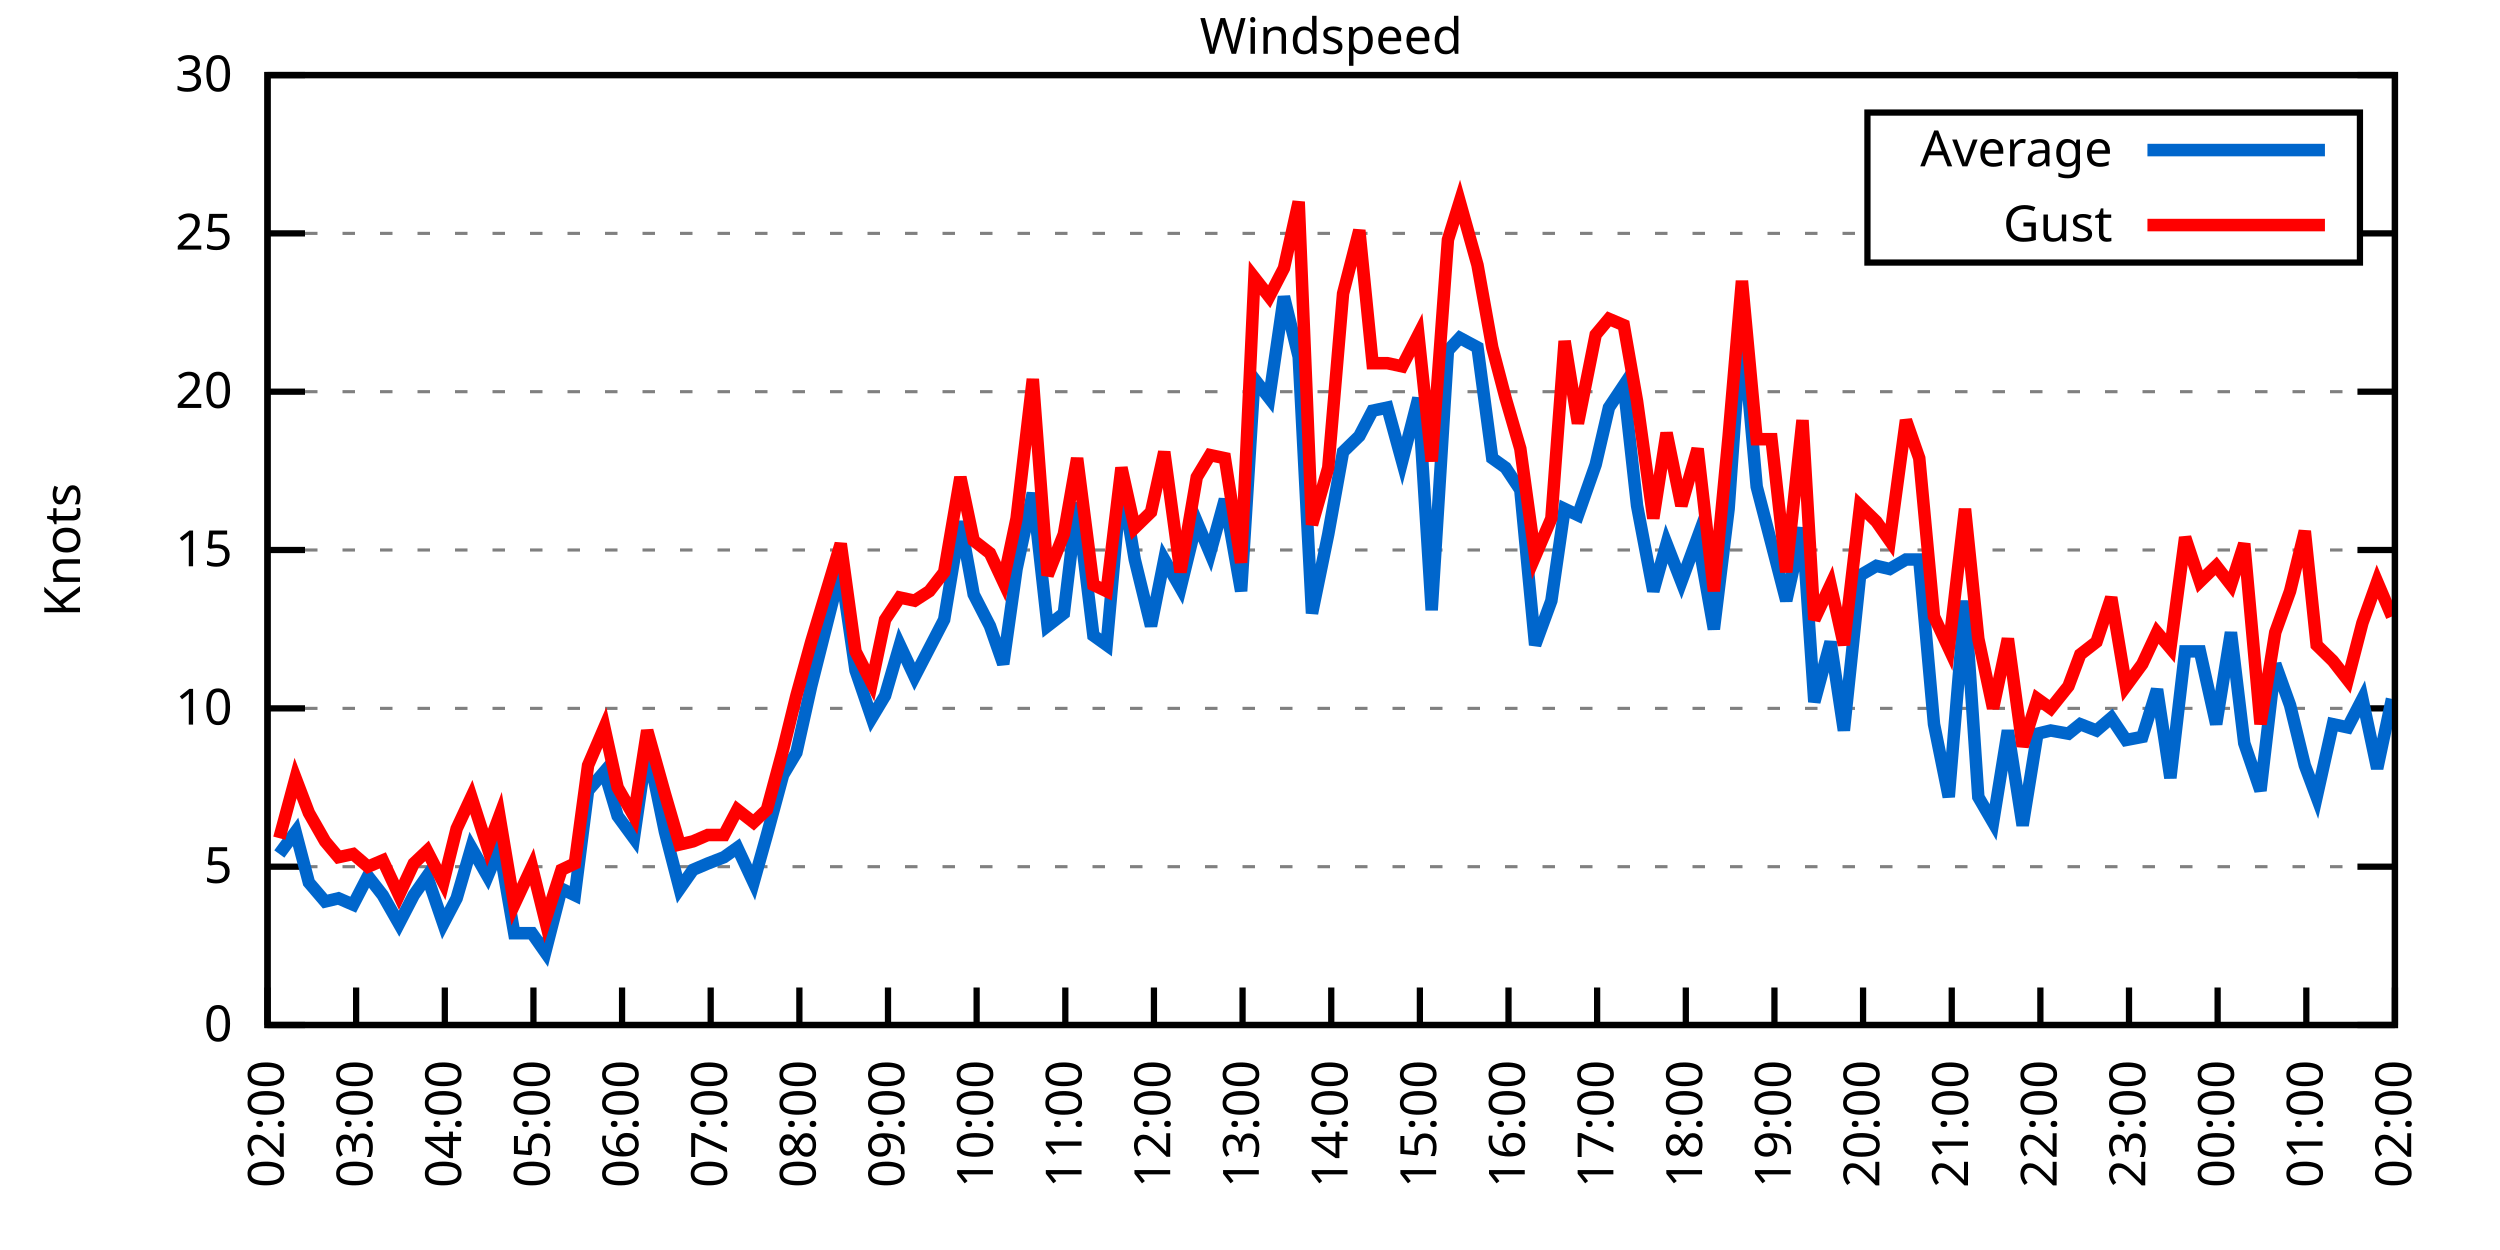
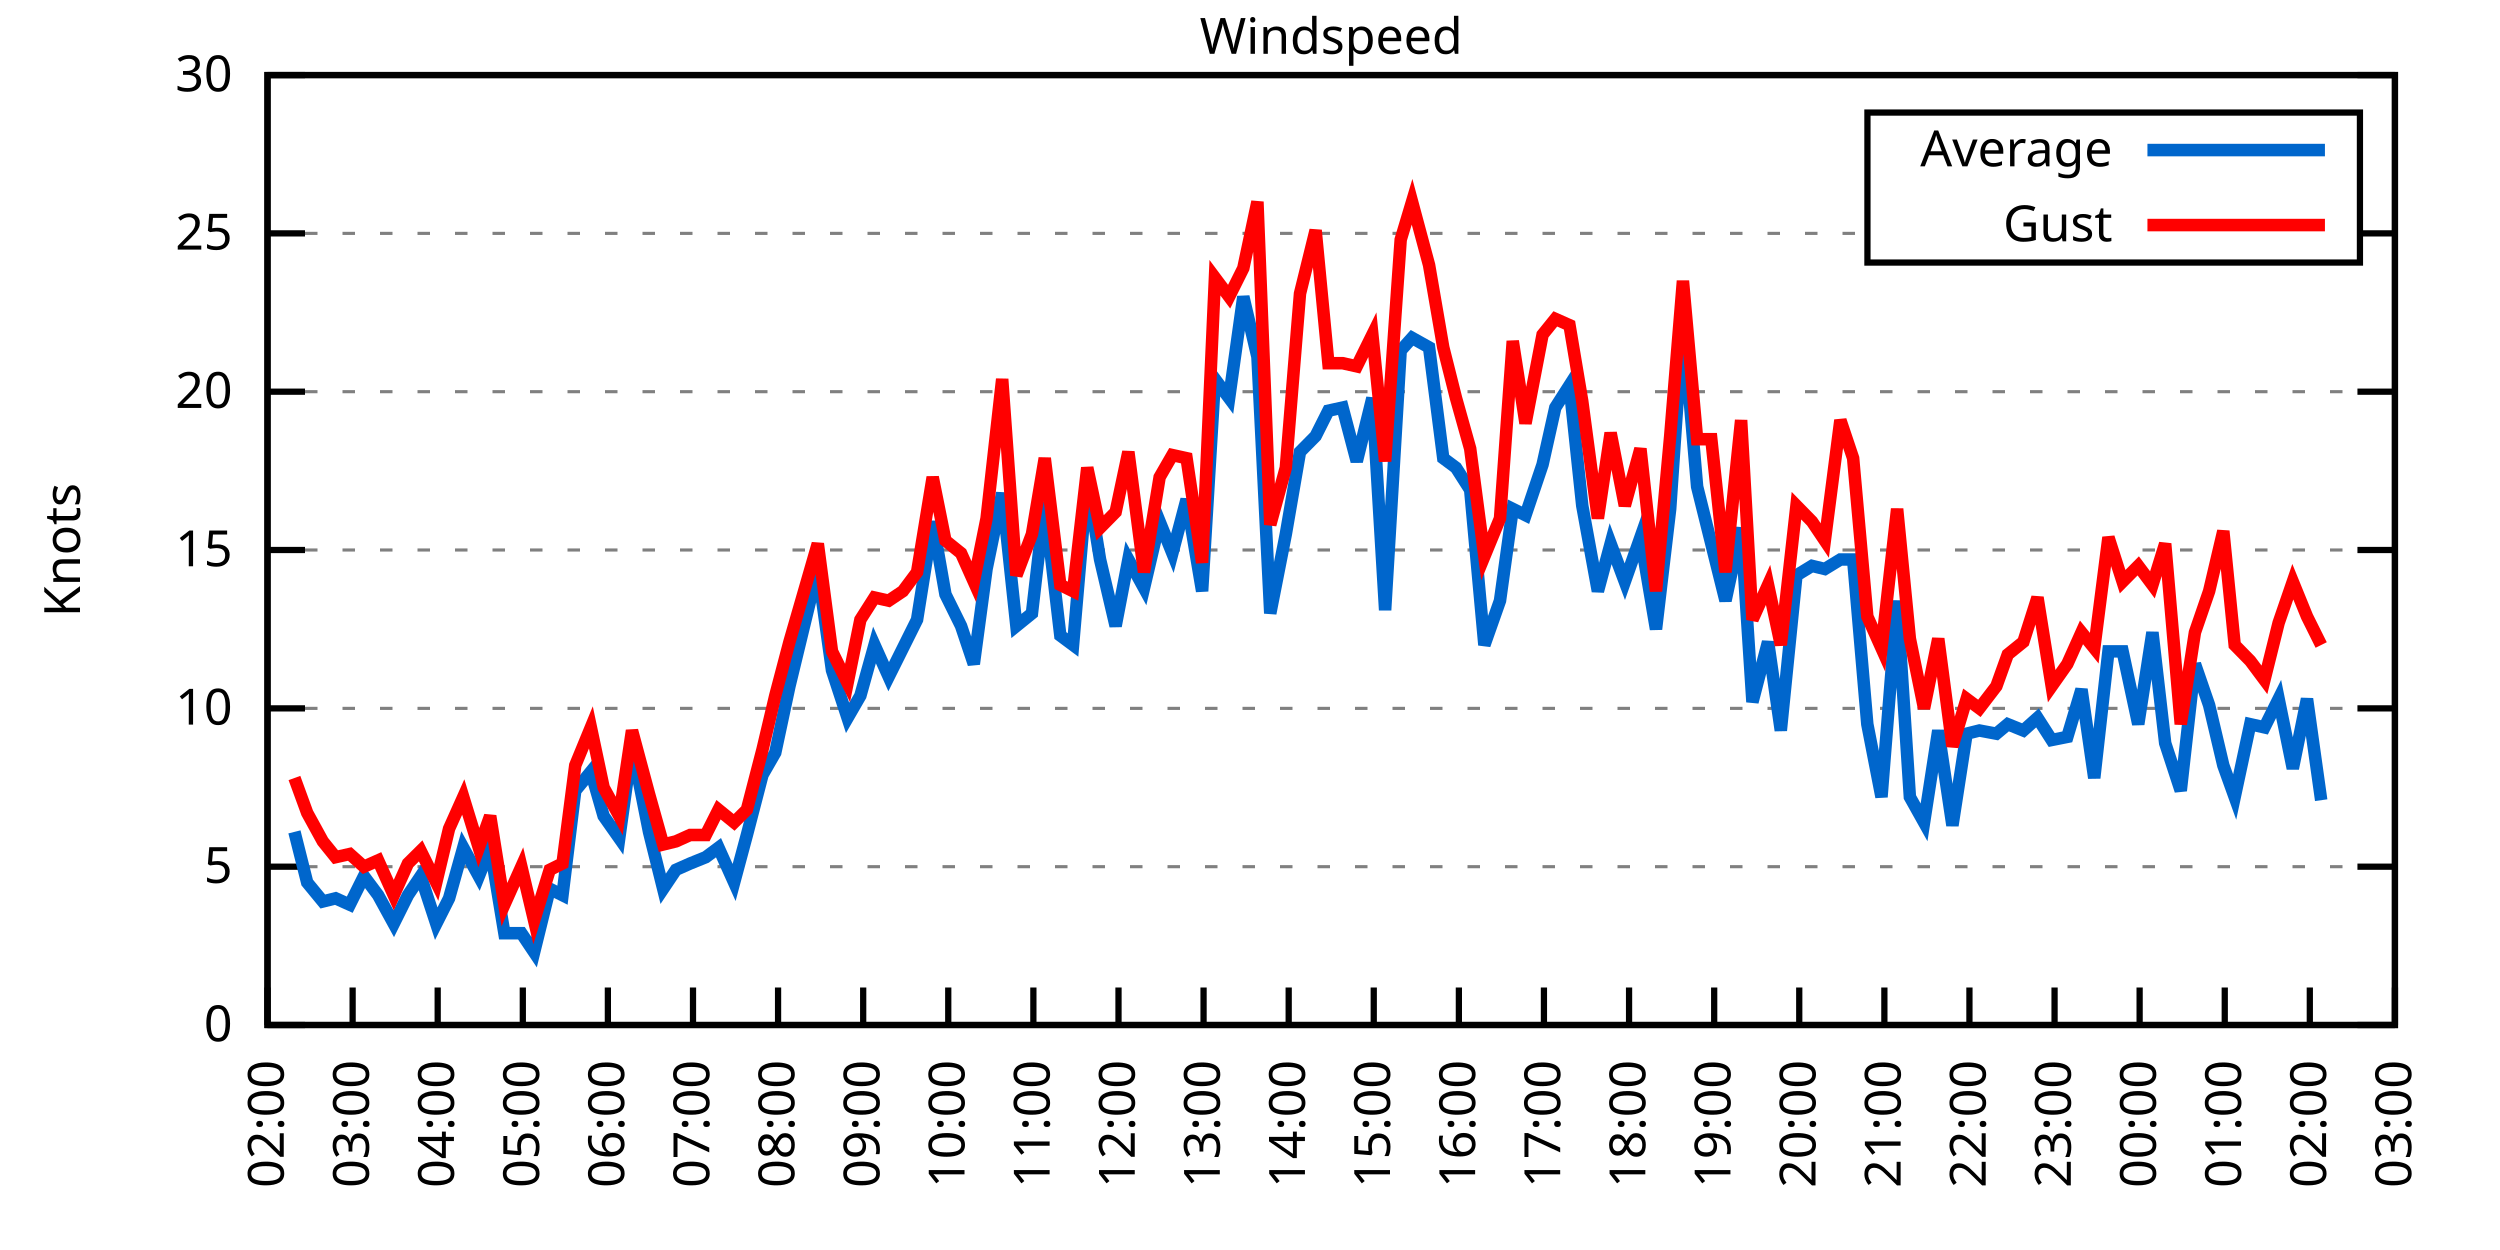
<svg xmlns="http://www.w3.org/2000/svg" xmlns:xlink="http://www.w3.org/1999/xlink" width="400" height="200" viewBox="0 0 400 200">
  <g id="gnuplot_canvas">
    <rect x="0" y="0" width="400" height="200" fill="none" />
    <defs>
      <circle id="gpDot" r="0.5" stroke-width="0.5" stroke="currentColor" />
      <path id="gpPt0" stroke-width="0.333" stroke="currentColor" d="M-1,0 h2 M0,-1 v2" />
      <path id="gpPt1" stroke-width="0.333" stroke="currentColor" d="M-1,-1 L1,1 M1,-1 L-1,1" />
      <path id="gpPt2" stroke-width="0.333" stroke="currentColor" d="M-1,0 L1,0 M0,-1 L0,1 M-1,-1 L1,1 M-1,1 L1,-1" />
      <rect id="gpPt3" stroke-width="0.333" stroke="currentColor" x="-1" y="-1" width="2" height="2" />
      <rect id="gpPt4" stroke-width="0.333" stroke="currentColor" fill="currentColor" x="-1" y="-1" width="2" height="2" />
      <circle id="gpPt5" stroke-width="0.333" stroke="currentColor" cx="0" cy="0" r="1" />
      <use xlink:href="#gpPt5" id="gpPt6" fill="currentColor" stroke="none" />
      <path id="gpPt7" stroke-width="0.333" stroke="currentColor" d="M0,-1.33 L-1.33,0.67 L1.33,0.67 z" />
      <use xlink:href="#gpPt7" id="gpPt8" fill="currentColor" stroke="none" />
      <use xlink:href="#gpPt7" id="gpPt9" stroke="currentColor" transform="rotate(180)" />
      <use xlink:href="#gpPt9" id="gpPt10" fill="currentColor" stroke="none" />
      <use xlink:href="#gpPt3" id="gpPt11" stroke="currentColor" transform="rotate(45)" />
      <use xlink:href="#gpPt11" id="gpPt12" fill="currentColor" stroke="none" />
      <path id="gpPt13" stroke-width="0.333" stroke="currentColor" d="M0,1.330 L1.265,0.411 L0.782,-1.067 L-0.782,-1.076 L-1.265,0.411 z" />
      <use xlink:href="#gpPt13" id="gpPt14" fill="currentColor" stroke="none" />
      <filter id="textbox" filterUnits="objectBoundingBox" x="0" y="0" height="1" width="1">
        <feFlood flood-color="white" flood-opacity="1" result="bgnd" />
        <feComposite in="SourceGraphic" in2="bgnd" operator="atop" />
      </filter>
      <filter id="greybox" filterUnits="objectBoundingBox" x="0" y="0" height="1" width="1">
        <feFlood flood-color="lightgrey" flood-opacity="1" result="grey" />
        <feComposite in="SourceGraphic" in2="grey" operator="atop" />
      </filter>
    </defs>
    <g fill="none" color="white" stroke="currentColor" stroke-width="1.00" stroke-linecap="butt" stroke-linejoin="miter">
</g>
    <g fill="none" color="black" stroke="currentColor" stroke-width="1.00" stroke-linecap="butt" stroke-linejoin="miter">
      <g stroke="none" shape-rendering="crispEdges">
        <polygon fill="rgb(255, 255, 255)" points="42.80,164.00 383.18,164.00 383.18,12.02 42.80,12.02 " />
      </g>
    </g>
    <g fill="none" color="black" stroke="currentColor" stroke-width="1.00" stroke-linecap="butt" stroke-linejoin="miter">
</g>
    <g fill="none" color="black" stroke="black" stroke-width="0.50" stroke-linecap="butt" stroke-linejoin="miter">
</g>
    <g fill="none" color="gray" stroke="currentColor" stroke-width="0.50" stroke-linecap="butt" stroke-linejoin="miter">
      <path stroke="gray" stroke-dasharray="2,4" class="gridline" d="M42.80,164.00 L383.19,164.00  " />
    </g>
    <g fill="none" color="gray" stroke="gray" stroke-width="1.00" stroke-linecap="butt" stroke-linejoin="miter">
</g>
    <g fill="none" color="black" stroke="currentColor" stroke-width="1.00" stroke-linecap="butt" stroke-linejoin="miter">
      <path stroke="black" d="M42.80,164.00 L48.80,164.00 M383.19,164.00 L377.19,164.00  " />
      <g transform="translate(37.20,166.60)" stroke="none" fill="black" font-family="Sans" font-size="8.00" text-anchor="end">
        <text>
          <tspan font-family="Sans"> 0</tspan>
        </text>
      </g>
    </g>
    <g fill="none" color="black" stroke="currentColor" stroke-width="1.00" stroke-linecap="butt" stroke-linejoin="miter">
</g>
    <g fill="none" color="black" stroke="black" stroke-width="0.50" stroke-linecap="butt" stroke-linejoin="miter">
</g>
    <g fill="none" color="gray" stroke="currentColor" stroke-width="0.50" stroke-linecap="butt" stroke-linejoin="miter">
      <path stroke="gray" stroke-dasharray="2,4" class="gridline" d="M42.80,138.67 L383.19,138.67  " />
    </g>
    <g fill="none" color="gray" stroke="gray" stroke-width="1.00" stroke-linecap="butt" stroke-linejoin="miter">
</g>
    <g fill="none" color="black" stroke="currentColor" stroke-width="1.00" stroke-linecap="butt" stroke-linejoin="miter">
      <path stroke="black" d="M42.80,138.67 L48.80,138.67 M383.19,138.67 L377.19,138.67  " />
      <g transform="translate(37.20,141.27)" stroke="none" fill="black" font-family="Sans" font-size="8.00" text-anchor="end">
        <text>
          <tspan font-family="Sans"> 5</tspan>
        </text>
      </g>
    </g>
    <g fill="none" color="black" stroke="currentColor" stroke-width="1.00" stroke-linecap="butt" stroke-linejoin="miter">
</g>
    <g fill="none" color="black" stroke="black" stroke-width="0.50" stroke-linecap="butt" stroke-linejoin="miter">
</g>
    <g fill="none" color="gray" stroke="currentColor" stroke-width="0.50" stroke-linecap="butt" stroke-linejoin="miter">
      <path stroke="gray" stroke-dasharray="2,4" class="gridline" d="M42.80,113.34 L383.19,113.34  " />
    </g>
    <g fill="none" color="gray" stroke="gray" stroke-width="1.00" stroke-linecap="butt" stroke-linejoin="miter">
</g>
    <g fill="none" color="black" stroke="currentColor" stroke-width="1.00" stroke-linecap="butt" stroke-linejoin="miter">
      <path stroke="black" d="M42.80,113.34 L48.80,113.34 M383.19,113.34 L377.19,113.34  " />
      <g transform="translate(37.20,115.94)" stroke="none" fill="black" font-family="Sans" font-size="8.00" text-anchor="end">
        <text>
          <tspan font-family="Sans"> 10</tspan>
        </text>
      </g>
    </g>
    <g fill="none" color="black" stroke="currentColor" stroke-width="1.00" stroke-linecap="butt" stroke-linejoin="miter">
</g>
    <g fill="none" color="black" stroke="black" stroke-width="0.50" stroke-linecap="butt" stroke-linejoin="miter">
</g>
    <g fill="none" color="gray" stroke="currentColor" stroke-width="0.50" stroke-linecap="butt" stroke-linejoin="miter">
      <path stroke="gray" stroke-dasharray="2,4" class="gridline" d="M42.80,88.00 L383.19,88.00  " />
    </g>
    <g fill="none" color="gray" stroke="gray" stroke-width="1.00" stroke-linecap="butt" stroke-linejoin="miter">
</g>
    <g fill="none" color="black" stroke="currentColor" stroke-width="1.00" stroke-linecap="butt" stroke-linejoin="miter">
      <path stroke="black" d="M42.80,88.00 L48.80,88.00 M383.19,88.00 L377.19,88.00  " />
      <g transform="translate(37.20,90.60)" stroke="none" fill="black" font-family="Sans" font-size="8.00" text-anchor="end">
        <text>
          <tspan font-family="Sans"> 15</tspan>
        </text>
      </g>
    </g>
    <g fill="none" color="black" stroke="currentColor" stroke-width="1.00" stroke-linecap="butt" stroke-linejoin="miter">
</g>
    <g fill="none" color="black" stroke="black" stroke-width="0.50" stroke-linecap="butt" stroke-linejoin="miter">
</g>
    <g fill="none" color="gray" stroke="currentColor" stroke-width="0.50" stroke-linecap="butt" stroke-linejoin="miter">
      <path stroke="gray" stroke-dasharray="2,4" class="gridline" d="M42.80,62.67 L383.19,62.67  " />
    </g>
    <g fill="none" color="gray" stroke="gray" stroke-width="1.00" stroke-linecap="butt" stroke-linejoin="miter">
</g>
    <g fill="none" color="black" stroke="currentColor" stroke-width="1.00" stroke-linecap="butt" stroke-linejoin="miter">
      <path stroke="black" d="M42.80,62.67 L48.80,62.67 M383.19,62.67 L377.19,62.67  " />
      <g transform="translate(37.20,65.27)" stroke="none" fill="black" font-family="Sans" font-size="8.00" text-anchor="end">
        <text>
          <tspan font-family="Sans"> 20</tspan>
        </text>
      </g>
    </g>
    <g fill="none" color="black" stroke="currentColor" stroke-width="1.00" stroke-linecap="butt" stroke-linejoin="miter">
</g>
    <g fill="none" color="black" stroke="black" stroke-width="0.50" stroke-linecap="butt" stroke-linejoin="miter">
</g>
    <g fill="none" color="gray" stroke="currentColor" stroke-width="0.50" stroke-linecap="butt" stroke-linejoin="miter">
      <path stroke="gray" stroke-dasharray="2,4" class="gridline" d="M42.80,37.34 L298.79,37.34 M377.59,37.34 L383.19,37.34  " />
    </g>
    <g fill="none" color="gray" stroke="gray" stroke-width="1.00" stroke-linecap="butt" stroke-linejoin="miter">
</g>
    <g fill="none" color="black" stroke="currentColor" stroke-width="1.00" stroke-linecap="butt" stroke-linejoin="miter">
      <path stroke="black" d="M42.80,37.34 L48.80,37.34 M383.19,37.34 L377.19,37.34  " />
      <g transform="translate(37.20,39.94)" stroke="none" fill="black" font-family="Sans" font-size="8.00" text-anchor="end">
        <text>
          <tspan font-family="Sans"> 25</tspan>
        </text>
      </g>
    </g>
    <g fill="none" color="black" stroke="currentColor" stroke-width="1.00" stroke-linecap="butt" stroke-linejoin="miter">
</g>
    <g fill="none" color="black" stroke="black" stroke-width="0.50" stroke-linecap="butt" stroke-linejoin="miter">
</g>
    <g fill="none" color="gray" stroke="currentColor" stroke-width="0.50" stroke-linecap="butt" stroke-linejoin="miter">
      <path stroke="gray" stroke-dasharray="2,4" class="gridline" d="M42.80,12.01 L383.19,12.01  " />
    </g>
    <g fill="none" color="gray" stroke="gray" stroke-width="1.00" stroke-linecap="butt" stroke-linejoin="miter">
</g>
    <g fill="none" color="black" stroke="currentColor" stroke-width="1.00" stroke-linecap="butt" stroke-linejoin="miter">
      <path stroke="black" d="M42.80,12.01 L48.80,12.01 M383.19,12.01 L377.19,12.01  " />
      <g transform="translate(37.20,14.61)" stroke="none" fill="black" font-family="Sans" font-size="8.00" text-anchor="end">
        <text>
          <tspan font-family="Sans"> 30</tspan>
        </text>
      </g>
    </g>
    <g fill="none" color="black" stroke="currentColor" stroke-width="1.00" stroke-linecap="butt" stroke-linejoin="miter">
      <path stroke="black" d="M42.80,164.00 L42.80,158.00  " />
      <g transform="translate(45.40,169.60) rotate(270.00)" stroke="none" fill="black" font-family="Sans" font-size="8.00" text-anchor="end">
        <text>
          <tspan font-family="Sans">02:00</tspan>
        </text>
      </g>
    </g>
    <g fill="none" color="black" stroke="currentColor" stroke-width="1.00" stroke-linecap="butt" stroke-linejoin="miter">
-       <path stroke="black" d="M56.98,164.00 L56.98,158.00  " />
-       <g transform="translate(59.58,169.60) rotate(270.00)" stroke="none" fill="black" font-family="Sans" font-size="8.00" text-anchor="end">
+       <path stroke="black" d="M56.42,164.00 L56.42,158.00  " />
+       <g transform="translate(59.02,169.60) rotate(270.00)" stroke="none" fill="black" font-family="Sans" font-size="8.00" text-anchor="end">
        <text>
          <tspan font-family="Sans">03:00</tspan>
        </text>
      </g>
    </g>
    <g fill="none" color="black" stroke="currentColor" stroke-width="1.00" stroke-linecap="butt" stroke-linejoin="miter">
-       <path stroke="black" d="M71.17,164.00 L71.17,158.00  " />
-       <g transform="translate(73.77,169.60) rotate(270.00)" stroke="none" fill="black" font-family="Sans" font-size="8.00" text-anchor="end">
+       <path stroke="black" d="M70.03,164.00 L70.03,158.00  " />
+       <g transform="translate(72.63,169.60) rotate(270.00)" stroke="none" fill="black" font-family="Sans" font-size="8.00" text-anchor="end">
        <text>
          <tspan font-family="Sans">04:00</tspan>
        </text>
      </g>
    </g>
    <g fill="none" color="black" stroke="currentColor" stroke-width="1.00" stroke-linecap="butt" stroke-linejoin="miter">
-       <path stroke="black" d="M85.35,164.00 L85.35,158.00  " />
-       <g transform="translate(87.95,169.60) rotate(270.00)" stroke="none" fill="black" font-family="Sans" font-size="8.00" text-anchor="end">
+       <path stroke="black" d="M83.65,164.00 L83.65,158.00  " />
+       <g transform="translate(86.25,169.60) rotate(270.00)" stroke="none" fill="black" font-family="Sans" font-size="8.00" text-anchor="end">
        <text>
          <tspan font-family="Sans">05:00</tspan>
        </text>
      </g>
    </g>
    <g fill="none" color="black" stroke="currentColor" stroke-width="1.00" stroke-linecap="butt" stroke-linejoin="miter">
-       <path stroke="black" d="M99.53,164.00 L99.53,158.00  " />
-       <g transform="translate(102.13,169.60) rotate(270.00)" stroke="none" fill="black" font-family="Sans" font-size="8.00" text-anchor="end">
+       <path stroke="black" d="M97.26,164.00 L97.26,158.00  " />
+       <g transform="translate(99.86,169.60) rotate(270.00)" stroke="none" fill="black" font-family="Sans" font-size="8.00" text-anchor="end">
        <text>
          <tspan font-family="Sans">06:00</tspan>
        </text>
      </g>
    </g>
    <g fill="none" color="black" stroke="currentColor" stroke-width="1.00" stroke-linecap="butt" stroke-linejoin="miter">
-       <path stroke="black" d="M113.71,164.00 L113.71,158.00  " />
-       <g transform="translate(116.31,169.60) rotate(270.00)" stroke="none" fill="black" font-family="Sans" font-size="8.00" text-anchor="end">
+       <path stroke="black" d="M110.88,164.00 L110.88,158.00  " />
+       <g transform="translate(113.48,169.60) rotate(270.00)" stroke="none" fill="black" font-family="Sans" font-size="8.00" text-anchor="end">
        <text>
          <tspan font-family="Sans">07:00</tspan>
        </text>
      </g>
    </g>
    <g fill="none" color="black" stroke="currentColor" stroke-width="1.00" stroke-linecap="butt" stroke-linejoin="miter">
-       <path stroke="black" d="M127.90,164.00 L127.90,158.00  " />
-       <g transform="translate(130.50,169.60) rotate(270.00)" stroke="none" fill="black" font-family="Sans" font-size="8.00" text-anchor="end">
+       <path stroke="black" d="M124.49,164.00 L124.49,158.00  " />
+       <g transform="translate(127.09,169.60) rotate(270.00)" stroke="none" fill="black" font-family="Sans" font-size="8.00" text-anchor="end">
        <text>
          <tspan font-family="Sans">08:00</tspan>
        </text>
      </g>
    </g>
    <g fill="none" color="black" stroke="currentColor" stroke-width="1.00" stroke-linecap="butt" stroke-linejoin="miter">
-       <path stroke="black" d="M142.08,164.00 L142.08,158.00  " />
-       <g transform="translate(144.68,169.60) rotate(270.00)" stroke="none" fill="black" font-family="Sans" font-size="8.00" text-anchor="end">
+       <path stroke="black" d="M138.11,164.00 L138.11,158.00  " />
+       <g transform="translate(140.71,169.60) rotate(270.00)" stroke="none" fill="black" font-family="Sans" font-size="8.00" text-anchor="end">
        <text>
          <tspan font-family="Sans">09:00</tspan>
        </text>
      </g>
    </g>
    <g fill="none" color="black" stroke="currentColor" stroke-width="1.00" stroke-linecap="butt" stroke-linejoin="miter">
-       <path stroke="black" d="M156.26,164.00 L156.26,158.00  " />
-       <g transform="translate(158.86,169.60) rotate(270.00)" stroke="none" fill="black" font-family="Sans" font-size="8.00" text-anchor="end">
+       <path stroke="black" d="M151.72,164.00 L151.72,158.00  " />
+       <g transform="translate(154.32,169.60) rotate(270.00)" stroke="none" fill="black" font-family="Sans" font-size="8.00" text-anchor="end">
        <text>
          <tspan font-family="Sans">10:00</tspan>
        </text>
      </g>
    </g>
    <g fill="none" color="black" stroke="currentColor" stroke-width="1.00" stroke-linecap="butt" stroke-linejoin="miter">
-       <path stroke="black" d="M170.45,164.00 L170.45,158.00  " />
-       <g transform="translate(173.05,169.60) rotate(270.00)" stroke="none" fill="black" font-family="Sans" font-size="8.00" text-anchor="end">
+       <path stroke="black" d="M165.34,164.00 L165.34,158.00  " />
+       <g transform="translate(167.94,169.60) rotate(270.00)" stroke="none" fill="black" font-family="Sans" font-size="8.00" text-anchor="end">
        <text>
          <tspan font-family="Sans">11:00</tspan>
        </text>
      </g>
    </g>
    <g fill="none" color="black" stroke="currentColor" stroke-width="1.00" stroke-linecap="butt" stroke-linejoin="miter">
-       <path stroke="black" d="M184.63,164.00 L184.63,158.00  " />
-       <g transform="translate(187.23,169.60) rotate(270.00)" stroke="none" fill="black" font-family="Sans" font-size="8.00" text-anchor="end">
+       <path stroke="black" d="M178.96,164.00 L178.96,158.00  " />
+       <g transform="translate(181.56,169.60) rotate(270.00)" stroke="none" fill="black" font-family="Sans" font-size="8.00" text-anchor="end">
        <text>
          <tspan font-family="Sans">12:00</tspan>
        </text>
      </g>
    </g>
    <g fill="none" color="black" stroke="currentColor" stroke-width="1.00" stroke-linecap="butt" stroke-linejoin="miter">
-       <path stroke="black" d="M198.81,164.00 L198.81,158.00  " />
-       <g transform="translate(201.41,169.60) rotate(270.00)" stroke="none" fill="black" font-family="Sans" font-size="8.00" text-anchor="end">
+       <path stroke="black" d="M192.57,164.00 L192.57,158.00  " />
+       <g transform="translate(195.17,169.60) rotate(270.00)" stroke="none" fill="black" font-family="Sans" font-size="8.00" text-anchor="end">
        <text>
          <tspan font-family="Sans">13:00</tspan>
        </text>
      </g>
    </g>
    <g fill="none" color="black" stroke="currentColor" stroke-width="1.00" stroke-linecap="butt" stroke-linejoin="miter">
-       <path stroke="black" d="M213.00,164.00 L213.00,158.00  " />
-       <g transform="translate(215.60,169.60) rotate(270.00)" stroke="none" fill="black" font-family="Sans" font-size="8.00" text-anchor="end">
+       <path stroke="black" d="M206.19,164.00 L206.19,158.00  " />
+       <g transform="translate(208.79,169.60) rotate(270.00)" stroke="none" fill="black" font-family="Sans" font-size="8.00" text-anchor="end">
        <text>
          <tspan font-family="Sans">14:00</tspan>
        </text>
      </g>
    </g>
    <g fill="none" color="black" stroke="currentColor" stroke-width="1.00" stroke-linecap="butt" stroke-linejoin="miter">
-       <path stroke="black" d="M227.18,164.00 L227.18,158.00  " />
-       <g transform="translate(229.78,169.60) rotate(270.00)" stroke="none" fill="black" font-family="Sans" font-size="8.00" text-anchor="end">
+       <path stroke="black" d="M219.80,164.00 L219.80,158.00  " />
+       <g transform="translate(222.40,169.60) rotate(270.00)" stroke="none" fill="black" font-family="Sans" font-size="8.00" text-anchor="end">
        <text>
          <tspan font-family="Sans">15:00</tspan>
        </text>
      </g>
    </g>
    <g fill="none" color="black" stroke="currentColor" stroke-width="1.00" stroke-linecap="butt" stroke-linejoin="miter">
-       <path stroke="black" d="M241.36,164.00 L241.36,158.00  " />
-       <g transform="translate(243.96,169.60) rotate(270.00)" stroke="none" fill="black" font-family="Sans" font-size="8.00" text-anchor="end">
+       <path stroke="black" d="M233.42,164.00 L233.42,158.00  " />
+       <g transform="translate(236.02,169.60) rotate(270.00)" stroke="none" fill="black" font-family="Sans" font-size="8.00" text-anchor="end">
        <text>
          <tspan font-family="Sans">16:00</tspan>
        </text>
      </g>
    </g>
    <g fill="none" color="black" stroke="currentColor" stroke-width="1.00" stroke-linecap="butt" stroke-linejoin="miter">
-       <path stroke="black" d="M255.54,164.00 L255.54,158.00  " />
-       <g transform="translate(258.14,169.60) rotate(270.00)" stroke="none" fill="black" font-family="Sans" font-size="8.00" text-anchor="end">
+       <path stroke="black" d="M247.03,164.00 L247.03,158.00  " />
+       <g transform="translate(249.63,169.60) rotate(270.00)" stroke="none" fill="black" font-family="Sans" font-size="8.00" text-anchor="end">
        <text>
          <tspan font-family="Sans">17:00</tspan>
        </text>
      </g>
    </g>
    <g fill="none" color="black" stroke="currentColor" stroke-width="1.00" stroke-linecap="butt" stroke-linejoin="miter">
-       <path stroke="black" d="M269.73,164.00 L269.73,158.00  " />
-       <g transform="translate(272.33,169.60) rotate(270.00)" stroke="none" fill="black" font-family="Sans" font-size="8.00" text-anchor="end">
+       <path stroke="black" d="M260.65,164.00 L260.65,158.00  " />
+       <g transform="translate(263.25,169.60) rotate(270.00)" stroke="none" fill="black" font-family="Sans" font-size="8.00" text-anchor="end">
        <text>
          <tspan font-family="Sans">18:00</tspan>
        </text>
      </g>
    </g>
    <g fill="none" color="black" stroke="currentColor" stroke-width="1.00" stroke-linecap="butt" stroke-linejoin="miter">
-       <path stroke="black" d="M283.91,164.00 L283.91,158.00  " />
-       <g transform="translate(286.51,169.60) rotate(270.00)" stroke="none" fill="black" font-family="Sans" font-size="8.00" text-anchor="end">
+       <path stroke="black" d="M274.27,164.00 L274.27,158.00  " />
+       <g transform="translate(276.87,169.60) rotate(270.00)" stroke="none" fill="black" font-family="Sans" font-size="8.00" text-anchor="end">
        <text>
          <tspan font-family="Sans">19:00</tspan>
        </text>
      </g>
    </g>
    <g fill="none" color="black" stroke="currentColor" stroke-width="1.00" stroke-linecap="butt" stroke-linejoin="miter">
-       <path stroke="black" d="M298.09,164.00 L298.09,158.00  " />
-       <g transform="translate(300.69,169.60) rotate(270.00)" stroke="none" fill="black" font-family="Sans" font-size="8.00" text-anchor="end">
+       <path stroke="black" d="M287.88,164.00 L287.88,158.00  " />
+       <g transform="translate(290.48,169.60) rotate(270.00)" stroke="none" fill="black" font-family="Sans" font-size="8.00" text-anchor="end">
        <text>
          <tspan font-family="Sans">20:00</tspan>
        </text>
      </g>
    </g>
    <g fill="none" color="black" stroke="currentColor" stroke-width="1.00" stroke-linecap="butt" stroke-linejoin="miter">
-       <path stroke="black" d="M312.28,164.00 L312.28,158.00  " />
-       <g transform="translate(314.88,169.60) rotate(270.00)" stroke="none" fill="black" font-family="Sans" font-size="8.00" text-anchor="end">
+       <path stroke="black" d="M301.50,164.00 L301.50,158.00  " />
+       <g transform="translate(304.10,169.60) rotate(270.00)" stroke="none" fill="black" font-family="Sans" font-size="8.00" text-anchor="end">
        <text>
          <tspan font-family="Sans">21:00</tspan>
        </text>
      </g>
    </g>
    <g fill="none" color="black" stroke="currentColor" stroke-width="1.00" stroke-linecap="butt" stroke-linejoin="miter">
-       <path stroke="black" d="M326.46,164.00 L326.46,158.00  " />
-       <g transform="translate(329.06,169.60) rotate(270.00)" stroke="none" fill="black" font-family="Sans" font-size="8.00" text-anchor="end">
+       <path stroke="black" d="M315.11,164.00 L315.11,158.00  " />
+       <g transform="translate(317.71,169.60) rotate(270.00)" stroke="none" fill="black" font-family="Sans" font-size="8.00" text-anchor="end">
        <text>
          <tspan font-family="Sans">22:00</tspan>
        </text>
      </g>
    </g>
    <g fill="none" color="black" stroke="currentColor" stroke-width="1.00" stroke-linecap="butt" stroke-linejoin="miter">
-       <path stroke="black" d="M340.64,164.00 L340.64,158.00  " />
-       <g transform="translate(343.24,169.60) rotate(270.00)" stroke="none" fill="black" font-family="Sans" font-size="8.00" text-anchor="end">
+       <path stroke="black" d="M328.73,164.00 L328.73,158.00  " />
+       <g transform="translate(331.33,169.60) rotate(270.00)" stroke="none" fill="black" font-family="Sans" font-size="8.00" text-anchor="end">
        <text>
          <tspan font-family="Sans">23:00</tspan>
        </text>
      </g>
    </g>
    <g fill="none" color="black" stroke="currentColor" stroke-width="1.00" stroke-linecap="butt" stroke-linejoin="miter">
-       <path stroke="black" d="M354.82,164.00 L354.82,158.00  " />
-       <g transform="translate(357.42,169.60) rotate(270.00)" stroke="none" fill="black" font-family="Sans" font-size="8.00" text-anchor="end">
+       <path stroke="black" d="M342.34,164.00 L342.34,158.00  " />
+       <g transform="translate(344.94,169.60) rotate(270.00)" stroke="none" fill="black" font-family="Sans" font-size="8.00" text-anchor="end">
        <text>
          <tspan font-family="Sans">00:00</tspan>
        </text>
      </g>
    </g>
    <g fill="none" color="black" stroke="currentColor" stroke-width="1.00" stroke-linecap="butt" stroke-linejoin="miter">
-       <path stroke="black" d="M369.01,164.00 L369.01,158.00  " />
-       <g transform="translate(371.61,169.60) rotate(270.00)" stroke="none" fill="black" font-family="Sans" font-size="8.00" text-anchor="end">
+       <path stroke="black" d="M355.96,164.00 L355.96,158.00  " />
+       <g transform="translate(358.56,169.60) rotate(270.00)" stroke="none" fill="black" font-family="Sans" font-size="8.00" text-anchor="end">
        <text>
          <tspan font-family="Sans">01:00</tspan>
+         </text>
+       </g>
+     </g>
+     <g fill="none" color="black" stroke="currentColor" stroke-width="1.00" stroke-linecap="butt" stroke-linejoin="miter">
+       <path stroke="black" d="M369.57,164.00 L369.57,158.00  " />
+       <g transform="translate(372.17,169.60) rotate(270.00)" stroke="none" fill="black" font-family="Sans" font-size="8.00" text-anchor="end">
+         <text>
+           <tspan font-family="Sans">02:00</tspan>
        </text>
      </g>
    </g>
    <g fill="none" color="black" stroke="currentColor" stroke-width="1.00" stroke-linecap="butt" stroke-linejoin="miter">
      <path stroke="black" d="M383.19,164.00 L383.19,158.00  " />
      <g transform="translate(385.79,169.60) rotate(270.00)" stroke="none" fill="black" font-family="Sans" font-size="8.00" text-anchor="end">
        <text>
-           <tspan font-family="Sans">02:00</tspan>
+           <tspan font-family="Sans">03:00</tspan>
        </text>
      </g>
    </g>
    <g fill="none" color="black" stroke="currentColor" stroke-width="1.00" stroke-linecap="butt" stroke-linejoin="miter">
</g>
    <g fill="none" color="black" stroke="currentColor" stroke-width="1.00" stroke-linecap="butt" stroke-linejoin="miter">
      <path stroke="black" d="M42.80,12.01 L42.80,164.00 L383.19,164.00 L383.19,12.01 L42.80,12.01 Z  " />
    </g>
    <g fill="none" color="black" stroke="currentColor" stroke-width="1.00" stroke-linecap="butt" stroke-linejoin="miter">
</g>
    <g fill="none" color="black" stroke="currentColor" stroke-width="1.00" stroke-linecap="butt" stroke-linejoin="miter">
      <path stroke="black" d="M298.79,42.01 L298.79,18.01 L377.59,18.01 L377.59,42.01 L298.79,42.01 Z  " />
    </g>
    <g id="Windspeed_plot_1">
      <g fill="none" color="white" stroke="black" stroke-width="2.00" stroke-linecap="butt" stroke-linejoin="miter">
</g>
      <g fill="none" color="black" stroke="currentColor" stroke-width="2.00" stroke-linecap="butt" stroke-linejoin="miter">
        <g transform="translate(337.99,26.61)" stroke="none" fill="black" font-family="Sans" font-size="8.00" text-anchor="end">
          <text>
            <tspan font-family="Sans">Average</tspan>
          </text>
        </g>
      </g>
      <g fill="none" color="black" stroke="currentColor" stroke-width="2.00" stroke-linecap="butt" stroke-linejoin="miter">
-         <path stroke="rgb(  0, 102, 204)" d="M343.59,24.01 L371.99,24.01 M44.69,136.64 L47.29,133.10 L49.42,141.20 L52.02,144.24 L54.15,143.73 L56.51,144.75   L58.87,140.19 L61.24,143.23 L63.84,147.79 L66.20,143.23 L68.33,140.19 L70.93,147.79 L73.06,143.73 L75.42,135.63   L78.02,140.19 L79.91,135.63 L82.28,149.31 L85.11,149.31 L87.24,152.35 L89.84,142.21 L91.97,143.23 L94.09,126.51   L96.70,123.47 L98.82,130.56 L101.42,134.11 L103.55,119.42 L106.39,133.10 L108.75,142.21 L110.88,139.17 L113.24,138.16   L115.84,137.15 L117.97,135.63 L120.57,141.20 L122.70,133.60 L125.30,123.98 L127.42,120.43 L129.79,109.79 L134.52,91.04   L136.88,107.26 L139.48,114.86 L141.61,111.31 L143.97,103.20 L146.34,108.27 L148.70,103.71 L151.06,99.15 L153.66,83.45   L155.79,95.10 L158.39,100.16 L160.52,106.24 L162.65,91.04 L165.25,78.89 L167.61,100.16 L170.21,98.14 L172.34,80.41   L174.94,101.68 L177.06,103.20 L179.43,76.86 L181.56,89.52 L184.16,100.16 L186.28,89.52 L188.88,94.08 L191.48,83.45   L193.61,88.51 L195.98,79.90 L198.58,94.59 L200.70,60.65 L203.07,63.69 L205.43,47.47 L207.79,57.10 L209.92,98.14   L212.52,85.47 L214.89,72.30 L217.49,69.77 L219.61,65.71 L221.98,65.21 L224.34,73.82 L226.94,63.69 L229.07,97.63   L231.67,56.09 L233.56,54.06 L236.40,55.58 L238.76,73.31 L240.89,74.83 L243.25,78.38 L245.62,103.20 L248.22,96.11   L250.34,81.42 L252.47,82.43 L255.31,74.33 L257.43,65.21 L259.80,61.66 L261.93,80.91 L264.53,94.59 L266.65,86.99   L269.02,93.07 L271.62,85.98 L274.22,100.67 L276.58,81.42 L278.71,51.53 L281.07,77.87 L283.44,86.99 L285.80,96.11   L288.40,84.46 L290.29,112.32 L292.89,102.70 L295.02,116.88 L297.62,92.06 L300.22,90.54 L302.35,91.04 L304.95,89.52   L307.08,89.52 L309.44,115.87 L311.80,127.52 L314.40,96.11 L316.53,127.52 L318.89,131.58 L321.26,116.88 L323.62,132.08   L325.99,117.39 L328.11,116.88 L330.95,117.39 L332.84,115.87 L335.44,116.88 L337.80,114.86 L340.17,118.40 L342.77,117.90   L345.13,110.30 L347.26,124.48 L349.62,104.22 L351.99,104.22 L354.59,115.87 L356.95,101.18 L359.08,118.91 L361.68,126.51   L364.04,106.24 L366.41,112.83 L368.77,122.46 L370.66,127.52 L373.26,115.87 L375.63,116.38 L377.99,111.82 L380.35,122.96   L382.72,111.82  " />
+         <path stroke="rgb(  0, 102, 204)" d="M343.59,24.01 L371.99,24.01 M47.11,133.10 L49.15,141.20 L51.65,144.24 L53.69,143.73 L55.96,144.75 L58.23,140.19   L60.50,143.23 L63.00,147.79 L65.27,143.23 L67.31,140.19 L69.80,147.79 L71.85,143.73 L74.12,135.63 L76.61,140.19   L78.43,135.63 L80.70,149.31 L83.42,149.31 L85.46,152.35 L87.96,142.21 L90.00,143.23 L92.04,126.51 L94.54,123.47   L96.58,130.56 L99.08,134.11 L101.12,119.42 L103.84,133.10 L106.11,142.21 L108.15,139.17 L110.42,138.16 L112.92,137.15   L114.96,135.63 L117.46,141.20 L119.50,133.60 L122.00,123.98 L124.04,120.43 L126.31,109.79 L130.85,91.04 L133.12,107.26   L135.61,114.86 L137.66,111.31 L139.92,103.20 L142.19,108.27 L144.46,103.71 L146.73,99.15 L149.23,83.45 L151.27,95.10   L153.77,100.16 L155.81,106.24 L157.85,91.04 L160.35,78.89 L162.62,100.16 L165.11,98.14 L167.16,80.41 L169.65,101.68   L171.69,103.20 L173.96,76.86 L176.01,89.52 L178.50,100.16 L180.54,89.52 L183.04,94.08 L185.54,83.45 L187.58,88.51   L189.85,79.90 L192.34,94.59 L194.39,60.65 L196.66,63.69 L198.93,47.47 L201.19,57.10 L203.24,98.14 L205.73,85.47   L208.00,72.30 L210.50,69.77 L212.54,65.71 L214.81,65.21 L217.08,73.82 L219.58,63.69 L221.62,97.63 L224.11,56.09   L225.93,54.06 L228.65,55.58 L230.92,73.31 L232.96,74.83 L235.23,78.38 L237.50,103.20 L240.00,96.11 L242.04,81.42   L244.08,82.43 L246.81,74.33 L248.85,65.21 L251.12,61.66 L253.16,80.91 L255.66,94.59 L257.70,86.99 L259.97,93.07   L262.47,85.98 L264.96,100.67 L267.23,81.42 L269.27,51.53 L271.54,77.87 L273.81,86.99 L276.08,96.11 L278.58,84.46   L280.39,112.32 L282.89,102.70 L284.93,116.88 L287.43,92.06 L289.92,90.54 L291.97,91.04 L294.46,89.52 L296.50,89.52   L298.77,115.87 L301.04,127.52 L303.54,96.11 L305.58,127.52 L307.85,131.58 L310.12,116.88 L312.39,132.08 L314.66,117.39   L316.70,116.88 L319.42,117.39 L321.24,115.87 L323.74,116.88 L326.00,114.86 L328.27,118.40 L330.77,117.90 L333.04,110.30   L335.08,124.48 L337.35,104.22 L339.62,104.22 L342.12,115.87 L344.39,101.18 L346.43,118.91 L348.92,126.51 L351.19,106.24   L353.46,112.83 L355.73,122.46 L357.55,127.52 L360.04,115.87 L362.31,116.38 L364.58,111.82 L366.85,122.96 L369.12,111.82   L371.39,128.03  " />
      </g>
    </g>
    <g id="Windspeed_plot_2">
      <g fill="none" color="black" stroke="currentColor" stroke-width="2.00" stroke-linecap="butt" stroke-linejoin="miter">
        <g transform="translate(337.99,38.61)" stroke="none" fill="black" font-family="Sans" font-size="8.00" text-anchor="end">
          <text>
            <tspan font-family="Sans">Gust</tspan>
          </text>
        </g>
      </g>
      <g fill="none" color="black" stroke="currentColor" stroke-width="2.00" stroke-linecap="butt" stroke-linejoin="miter">
-         <path stroke="rgb(255,   0,   0)" d="M343.59,36.01 L371.99,36.01 M44.69,134.11 L47.29,124.48 L49.42,130.06 L52.02,134.62 L54.15,137.15 L56.51,136.64   L58.87,138.67 L61.24,137.66 L63.84,143.23 L66.20,138.16 L68.33,136.14 L70.93,141.20 L73.06,132.59 L75.42,127.52   L78.02,135.63 L79.91,130.56 L82.28,144.75 L85.11,138.67 L87.24,147.28 L89.84,139.17 L91.97,138.16 L94.09,122.46   L96.70,116.38 L98.82,126.00 L101.42,130.56 L103.55,116.88 L106.39,127.02 L108.75,135.12 L110.88,134.62 L113.24,133.60   L115.84,133.60 L117.97,129.55 L120.57,131.58 L122.70,129.55 L125.30,119.92 L127.42,111.31 L129.79,102.70 L134.52,86.99   L136.88,104.22 L139.48,109.28 L141.61,99.15 L143.97,95.60 L146.34,96.11 L148.70,94.59 L151.06,91.55 L153.66,76.35   L155.79,86.49 L158.39,88.51 L160.52,93.07 L162.65,82.94 L165.25,60.65 L167.61,92.06 L170.21,85.47 L172.34,73.31   L174.94,93.58 L177.06,94.59 L179.43,74.83 L181.56,84.46 L184.16,81.93 L186.28,72.30 L188.88,91.55 L191.48,76.35   L193.61,72.81 L195.98,73.31 L198.58,90.03 L200.70,44.43 L203.07,47.47 L205.43,42.91 L207.79,32.28 L209.92,83.95   L212.52,74.83 L214.89,46.97 L217.49,36.84 L219.61,58.11 L221.98,58.11 L224.34,58.62 L226.94,53.55 L229.07,73.82   L231.67,38.35 L233.56,32.28 L236.40,42.41 L238.76,55.58 L240.89,63.69 L243.25,71.79 L245.62,89.02 L248.22,82.94   L250.34,54.57 L252.47,67.74 L255.31,53.55 L257.43,51.02 L259.80,52.03 L261.93,64.19 L264.53,82.94 L266.65,69.26   L269.02,80.91 L271.62,71.79 L274.22,94.59 L276.58,69.77 L278.71,44.94 L281.07,70.27 L283.44,70.27 L285.80,91.55   L288.40,67.23 L290.29,99.15 L292.89,93.58 L295.02,103.20 L297.62,80.91 L300.22,83.45 L302.35,86.49 L304.95,67.23   L307.08,73.31 L309.44,98.64 L311.80,103.71 L314.40,81.42 L316.53,102.19 L318.89,113.34 L321.26,102.19 L323.62,119.42   L325.99,111.82 L328.11,113.34 L330.95,109.79 L332.84,104.72 L335.44,102.70 L337.80,95.60 L340.17,109.79 L342.77,106.24   L345.13,101.18 L347.26,103.71 L349.62,85.98 L351.99,93.07 L354.59,90.54 L356.95,93.58 L359.08,86.99 L361.68,115.87   L364.04,101.18 L366.41,94.59 L368.77,84.97 L370.66,103.20 L373.26,105.74 L375.63,108.78 L377.99,99.66 L380.35,93.07   L382.72,98.64  " />
+         <path stroke="rgb(255,   0,   0)" d="M343.59,36.01 L371.99,36.01 M47.11,124.48 L49.15,130.06 L51.65,134.62 L53.69,137.15 L55.96,136.64 L58.23,138.67   L60.50,137.66 L63.00,143.23 L65.27,138.16 L67.31,136.14 L69.80,141.20 L71.85,132.59 L74.12,127.52 L76.61,135.63   L78.43,130.56 L80.70,144.75 L83.42,138.67 L85.46,147.28 L87.96,139.17 L90.00,138.16 L92.04,122.46 L94.54,116.38   L96.58,126.00 L99.08,130.56 L101.12,116.88 L103.84,127.02 L106.11,135.12 L108.15,134.62 L110.42,133.60 L112.92,133.60   L114.96,129.55 L117.46,131.58 L119.50,129.55 L122.00,119.92 L124.04,111.31 L126.31,102.70 L130.85,86.99 L133.12,104.22   L135.61,109.28 L137.66,99.15 L139.92,95.60 L142.19,96.11 L144.46,94.59 L146.73,91.55 L149.23,76.35 L151.27,86.49   L153.77,88.51 L155.81,93.07 L157.85,82.94 L160.35,60.65 L162.62,92.06 L165.11,85.47 L167.16,73.31 L169.65,93.58   L171.69,94.59 L173.96,74.83 L176.01,84.46 L178.50,81.93 L180.54,72.30 L183.04,91.55 L185.54,76.35 L187.58,72.81   L189.85,73.31 L192.34,90.03 L194.39,44.43 L196.66,47.47 L198.93,42.91 L201.19,32.28 L203.24,83.95 L205.73,74.83   L208.00,46.97 L210.50,36.84 L212.54,58.11 L214.81,58.11 L217.08,58.62 L219.58,53.55 L221.62,73.82 L224.11,38.35   L225.93,32.28 L228.65,42.41 L230.92,55.58 L232.96,63.69 L235.23,71.79 L237.50,89.02 L240.00,82.94 L242.04,54.57   L244.08,67.74 L246.81,53.55 L248.85,51.02 L251.12,52.03 L253.16,64.19 L255.66,82.94 L257.70,69.26 L259.97,80.91   L262.47,71.79 L264.96,94.59 L267.23,69.77 L269.27,44.94 L271.54,70.27 L273.81,70.27 L276.08,91.55 L278.58,67.23   L280.39,99.15 L282.89,93.58 L284.93,103.20 L287.43,80.91 L289.92,83.45 L291.97,86.49 L294.46,67.23 L296.50,73.31   L298.77,98.64 L301.04,103.71 L303.54,81.42 L305.58,102.19 L307.85,113.34 L310.12,102.19 L312.39,119.42 L314.66,111.82   L316.70,113.34 L319.42,109.79 L321.24,104.72 L323.74,102.70 L326.00,95.60 L328.27,109.79 L330.77,106.24 L333.04,101.18   L335.08,103.71 L337.35,85.98 L339.62,93.07 L342.12,90.54 L344.39,93.58 L346.43,86.99 L348.92,115.87 L351.19,101.18   L353.46,94.59 L355.73,84.97 L357.55,103.20 L360.04,105.74 L362.31,108.78 L364.58,99.66 L366.85,93.07 L369.12,98.64   L371.39,103.20  " />
      </g>
    </g>
    <g fill="none" color="black" stroke="currentColor" stroke-width="2.00" stroke-linecap="butt" stroke-linejoin="miter">
</g>
    <g fill="none" color="black" stroke="black" stroke-width="1.00" stroke-linecap="butt" stroke-linejoin="miter">
</g>
    <g fill="none" color="black" stroke="currentColor" stroke-width="1.00" stroke-linecap="butt" stroke-linejoin="miter">
      <path stroke="black" d="M42.80,12.01 L42.80,164.00 L383.19,164.00 L383.19,12.01 L42.80,12.01 Z  " />
      <g transform="translate(12.80,88.01) rotate(270.00)" stroke="none" fill="black" font-family="Sans" font-size="8.00" text-anchor="middle">
        <text>
          <tspan font-family="Sans">Knots</tspan>
        </text>
      </g>
    </g>
    <g fill="none" color="black" stroke="currentColor" stroke-width="1.00" stroke-linecap="butt" stroke-linejoin="miter">
</g>
    <g fill="none" color="black" stroke="currentColor" stroke-width="1.00" stroke-linecap="butt" stroke-linejoin="miter">
      <g transform="translate(212.99,8.61)" stroke="none" fill="black" font-family="Sans" font-size="8.00" text-anchor="middle">
        <text>
          <tspan font-family="Sans">Windspeed</tspan>
        </text>
      </g>
    </g>
    <g fill="none" color="black" stroke="currentColor" stroke-width="1.00" stroke-linecap="butt" stroke-linejoin="miter">
</g>
  </g>
</svg>
